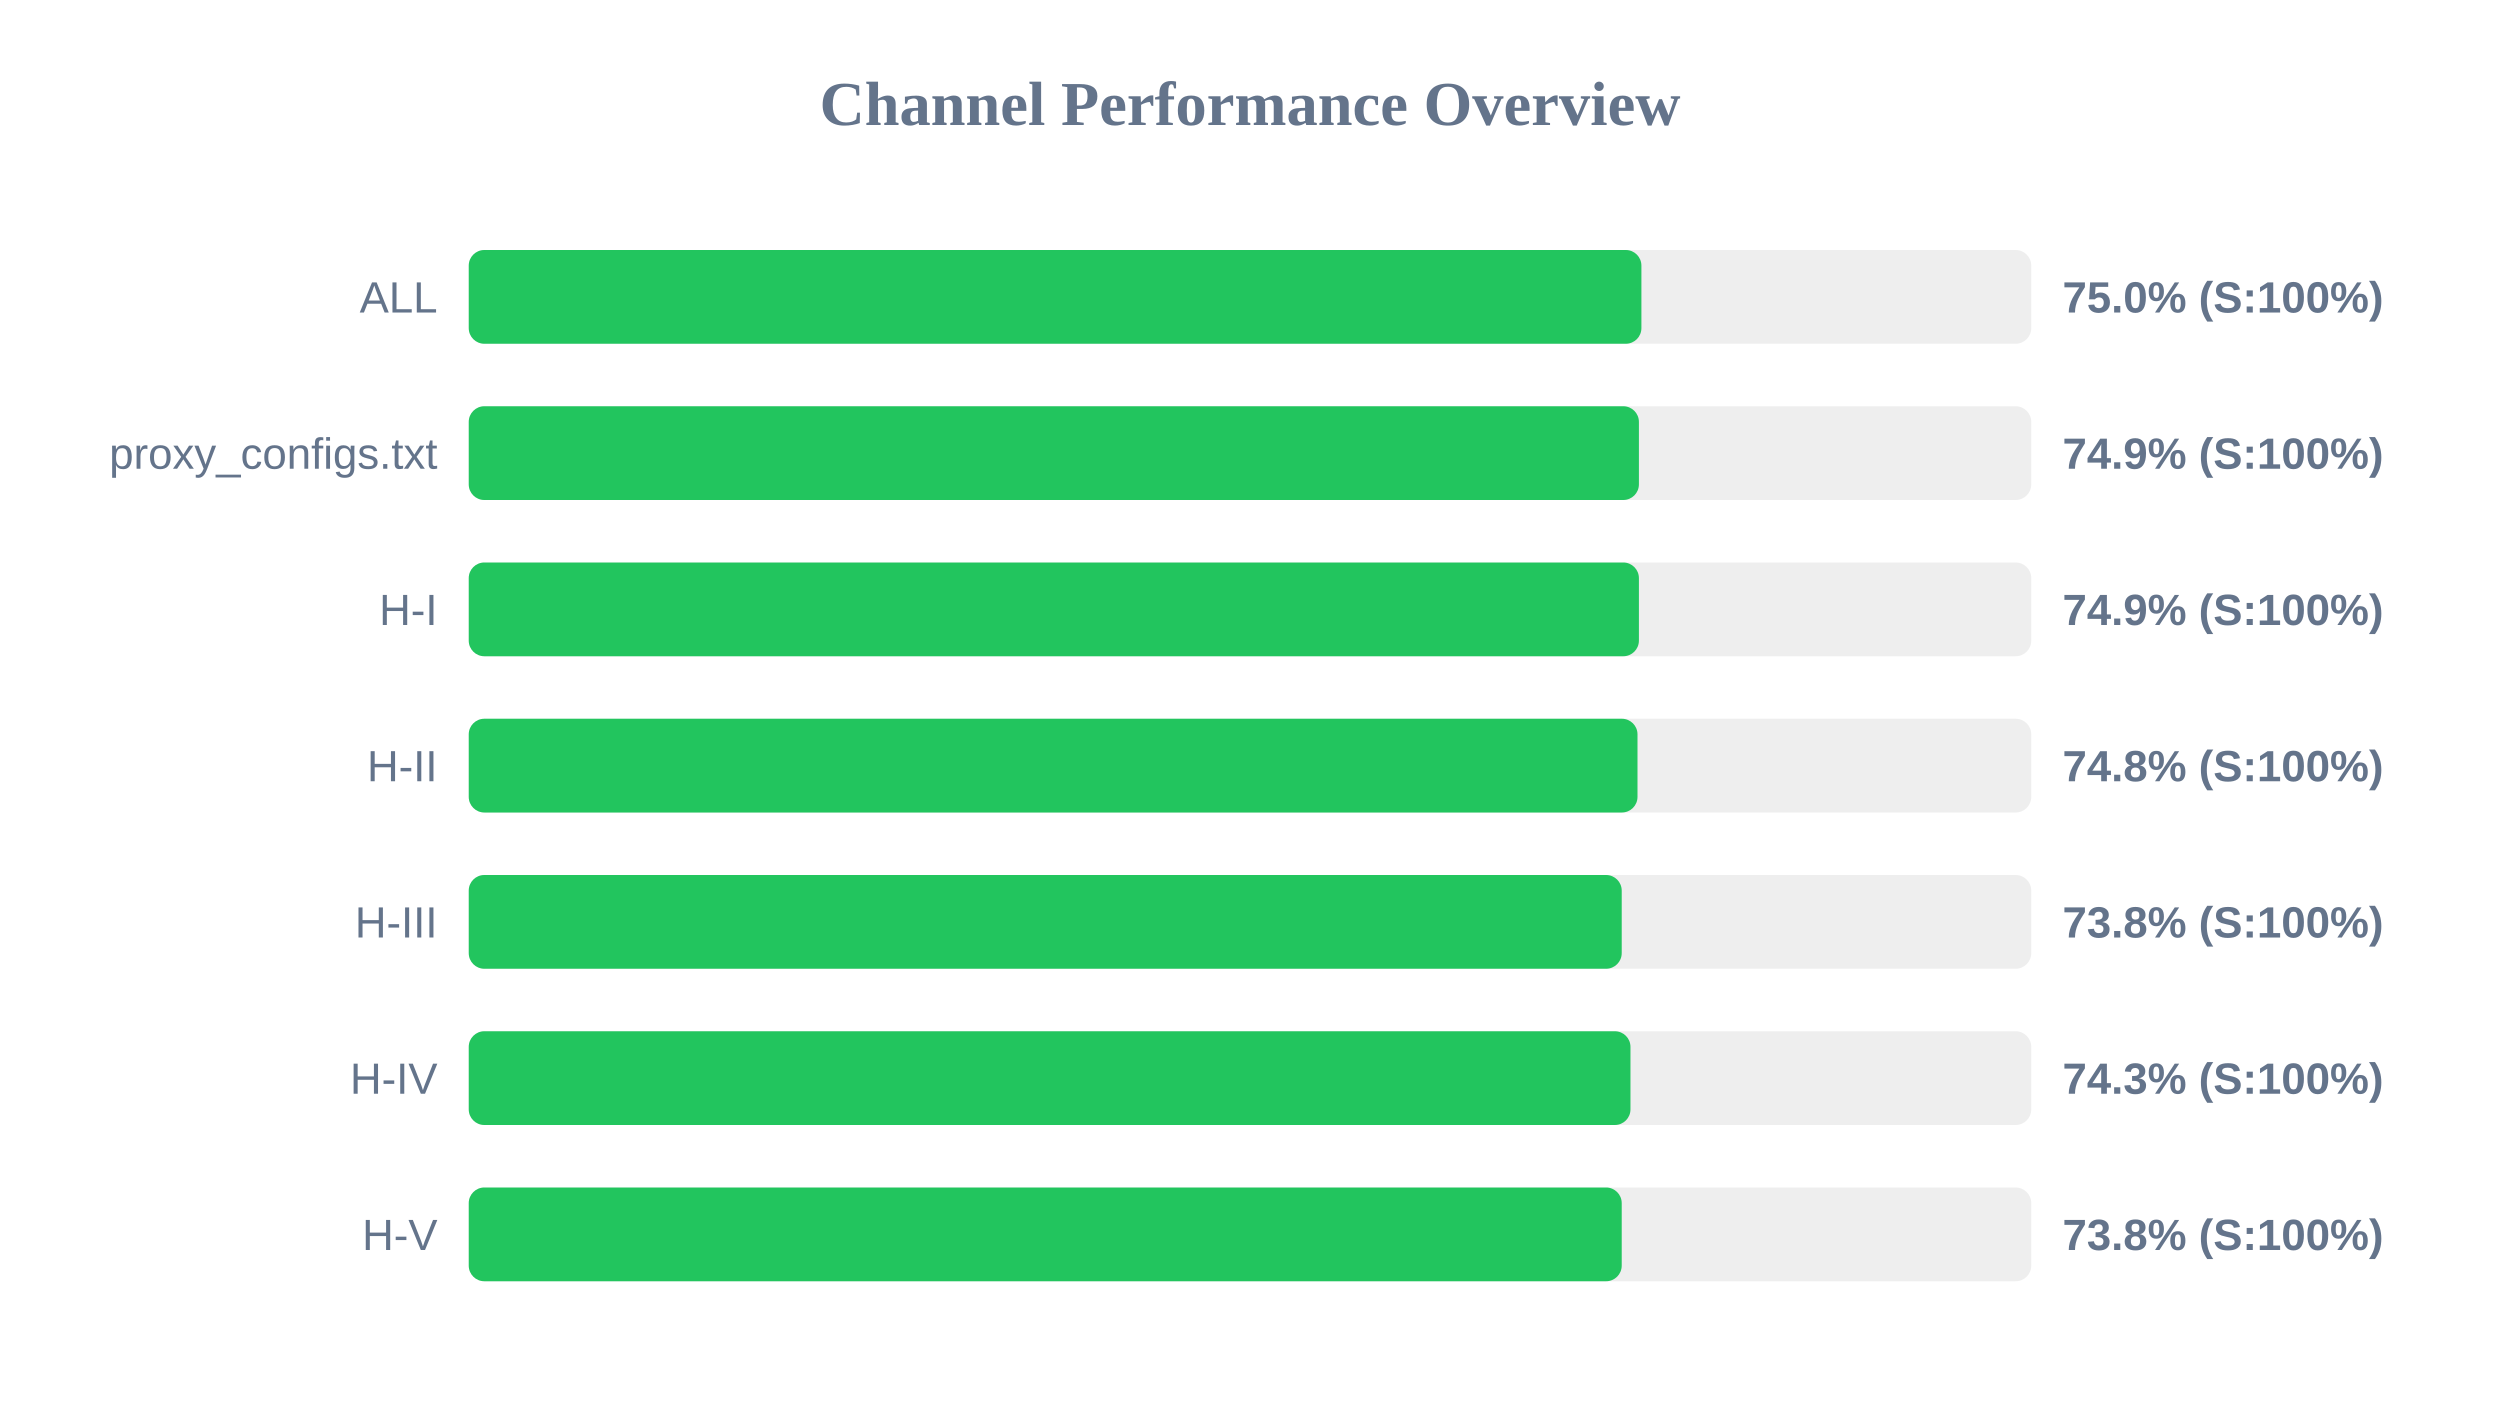
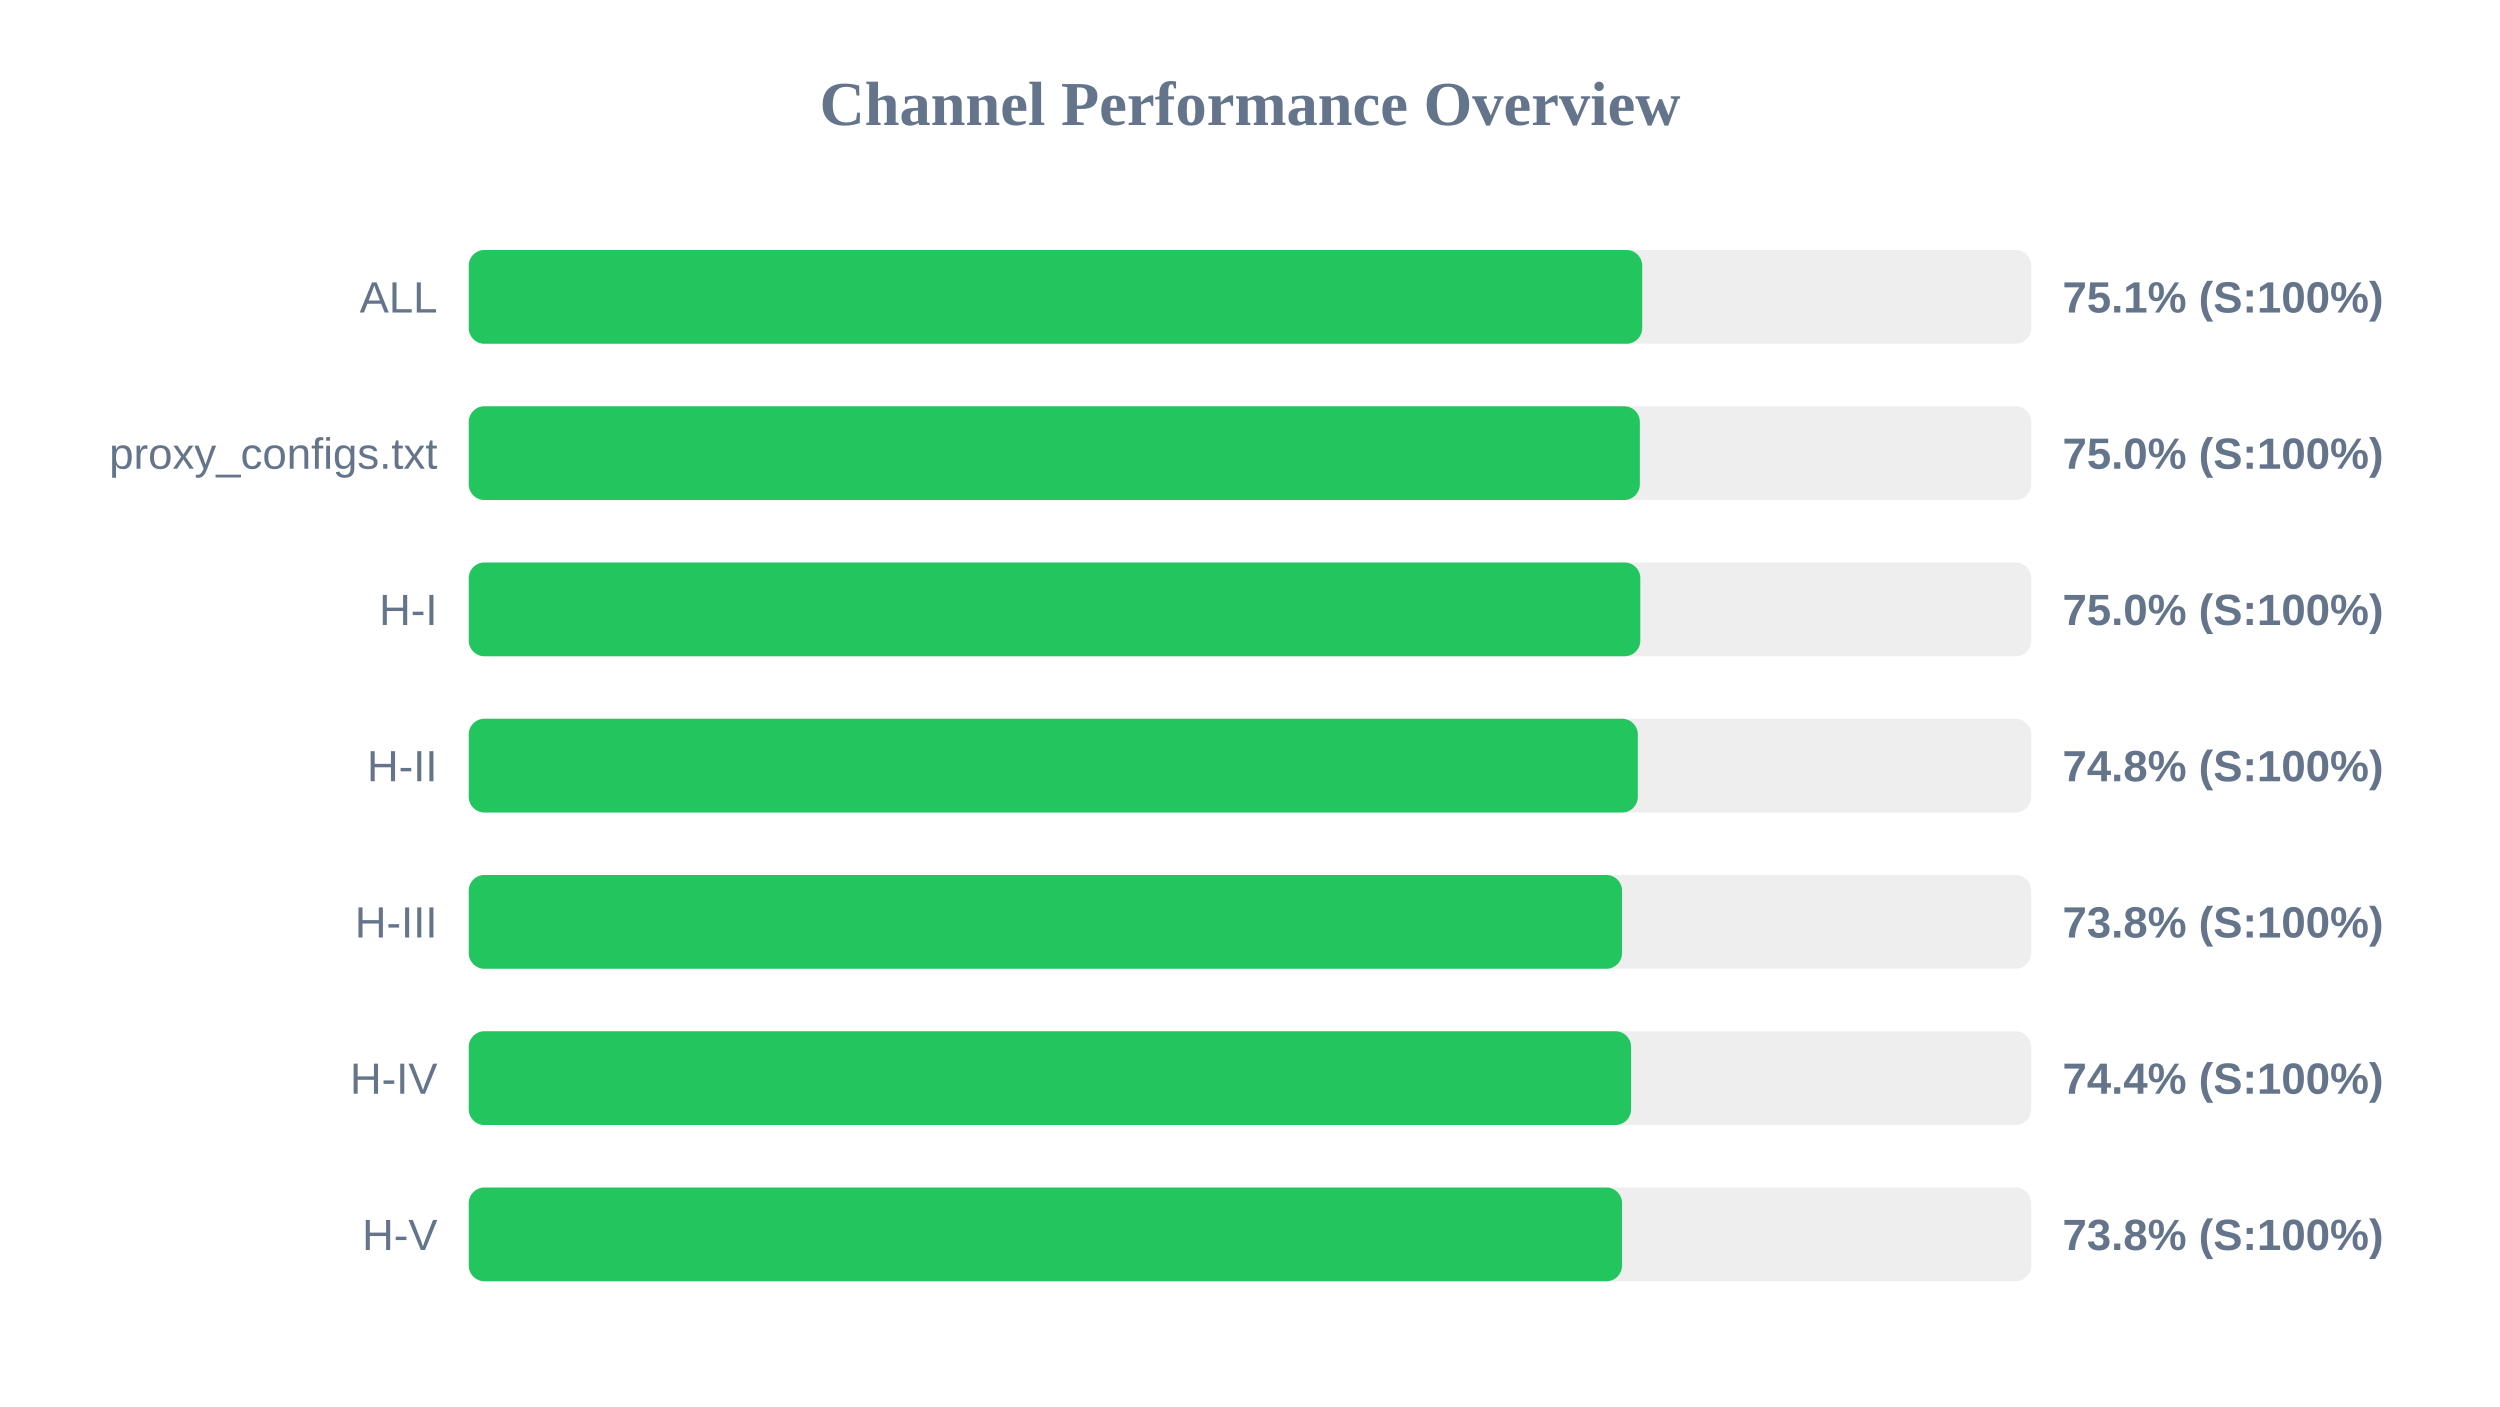
<svg xmlns="http://www.w3.org/2000/svg" width="800" height="450" version="1.1">
  <style>
        .row { font: 14px Arial; fill: #64748b; }
        .score { font: bold 14px Arial; fill: #64748b; }
    </style>
  <text x="400" y="40" text-anchor="middle" font-size="20px" font-weight="bold" fill="#64748b">Channel Performance Overview</text>
  <rect x="150" y="80" width="500" height="30" fill="#eee" rx="5" />
-   <rect x="150" y="80" width="375.25" height="30" fill="#22c55e" rx="5" />
+   <rect x="150" y="80" width="375.5" height="30" fill="#22c55e" rx="5" />
  <text x="140" y="100" text-anchor="end" class="row">ALL</text>
-   <text x="660" y="100" text-anchor="start" class="score">75.0% (S:100%)</text>
+   <text x="660" y="100" text-anchor="start" class="score">75.1% (S:100%)</text>
  <rect x="150" y="130" width="500" height="30" fill="#eee" rx="5" />
-   <rect x="150" y="130" width="374.45" height="30" fill="#22c55e" rx="5" />
+   <rect x="150" y="130" width="374.75" height="30" fill="#22c55e" rx="5" />
  <text x="140" y="150" text-anchor="end" class="row">proxy_configs.txt</text>
-   <text x="660" y="150" text-anchor="start" class="score">74.9% (S:100%)</text>
+   <text x="660" y="150" text-anchor="start" class="score">75.0% (S:100%)</text>
  <rect x="150" y="180" width="500" height="30" fill="#eee" rx="5" />
-   <rect x="150" y="180" width="374.45" height="30" fill="#22c55e" rx="5" />
+   <rect x="150" y="180" width="374.9" height="30" fill="#22c55e" rx="5" />
  <text x="140" y="200" text-anchor="end" class="row">H-I</text>
-   <text x="660" y="200" text-anchor="start" class="score">74.9% (S:100%)</text>
+   <text x="660" y="200" text-anchor="start" class="score">75.0% (S:100%)</text>
  <rect x="150" y="230" width="500" height="30" fill="#eee" rx="5" />
-   <rect x="150" y="230" width="374.0" height="30" fill="#22c55e" rx="5" />
+   <rect x="150" y="230" width="374.1" height="30" fill="#22c55e" rx="5" />
  <text x="140" y="250" text-anchor="end" class="row">H-II</text>
  <text x="660" y="250" text-anchor="start" class="score">74.8% (S:100%)</text>
  <rect x="150" y="280" width="500" height="30" fill="#eee" rx="5" />
-   <rect x="150" y="280" width="368.95" height="30" fill="#22c55e" rx="5" />
+   <rect x="150" y="280" width="369.05" height="30" fill="#22c55e" rx="5" />
  <text x="140" y="300" text-anchor="end" class="row">H-III</text>
  <text x="660" y="300" text-anchor="start" class="score">73.8% (S:100%)</text>
  <rect x="150" y="330" width="500" height="30" fill="#eee" rx="5" />
-   <rect x="150" y="330" width="371.75" height="30" fill="#22c55e" rx="5" />
+   <rect x="150" y="330" width="371.95" height="30" fill="#22c55e" rx="5" />
  <text x="140" y="350" text-anchor="end" class="row">H-IV</text>
-   <text x="660" y="350" text-anchor="start" class="score">74.3% (S:100%)</text>
+   <text x="660" y="350" text-anchor="start" class="score">74.4% (S:100%)</text>
  <rect x="150" y="380" width="500" height="30" fill="#eee" rx="5" />
-   <rect x="150" y="380" width="368.95" height="30" fill="#22c55e" rx="5" />
+   <rect x="150" y="380" width="369.05" height="30" fill="#22c55e" rx="5" />
  <text x="140" y="400" text-anchor="end" class="row">H-V</text>
  <text x="660" y="400" text-anchor="start" class="score">73.8% (S:100%)</text>
</svg>
